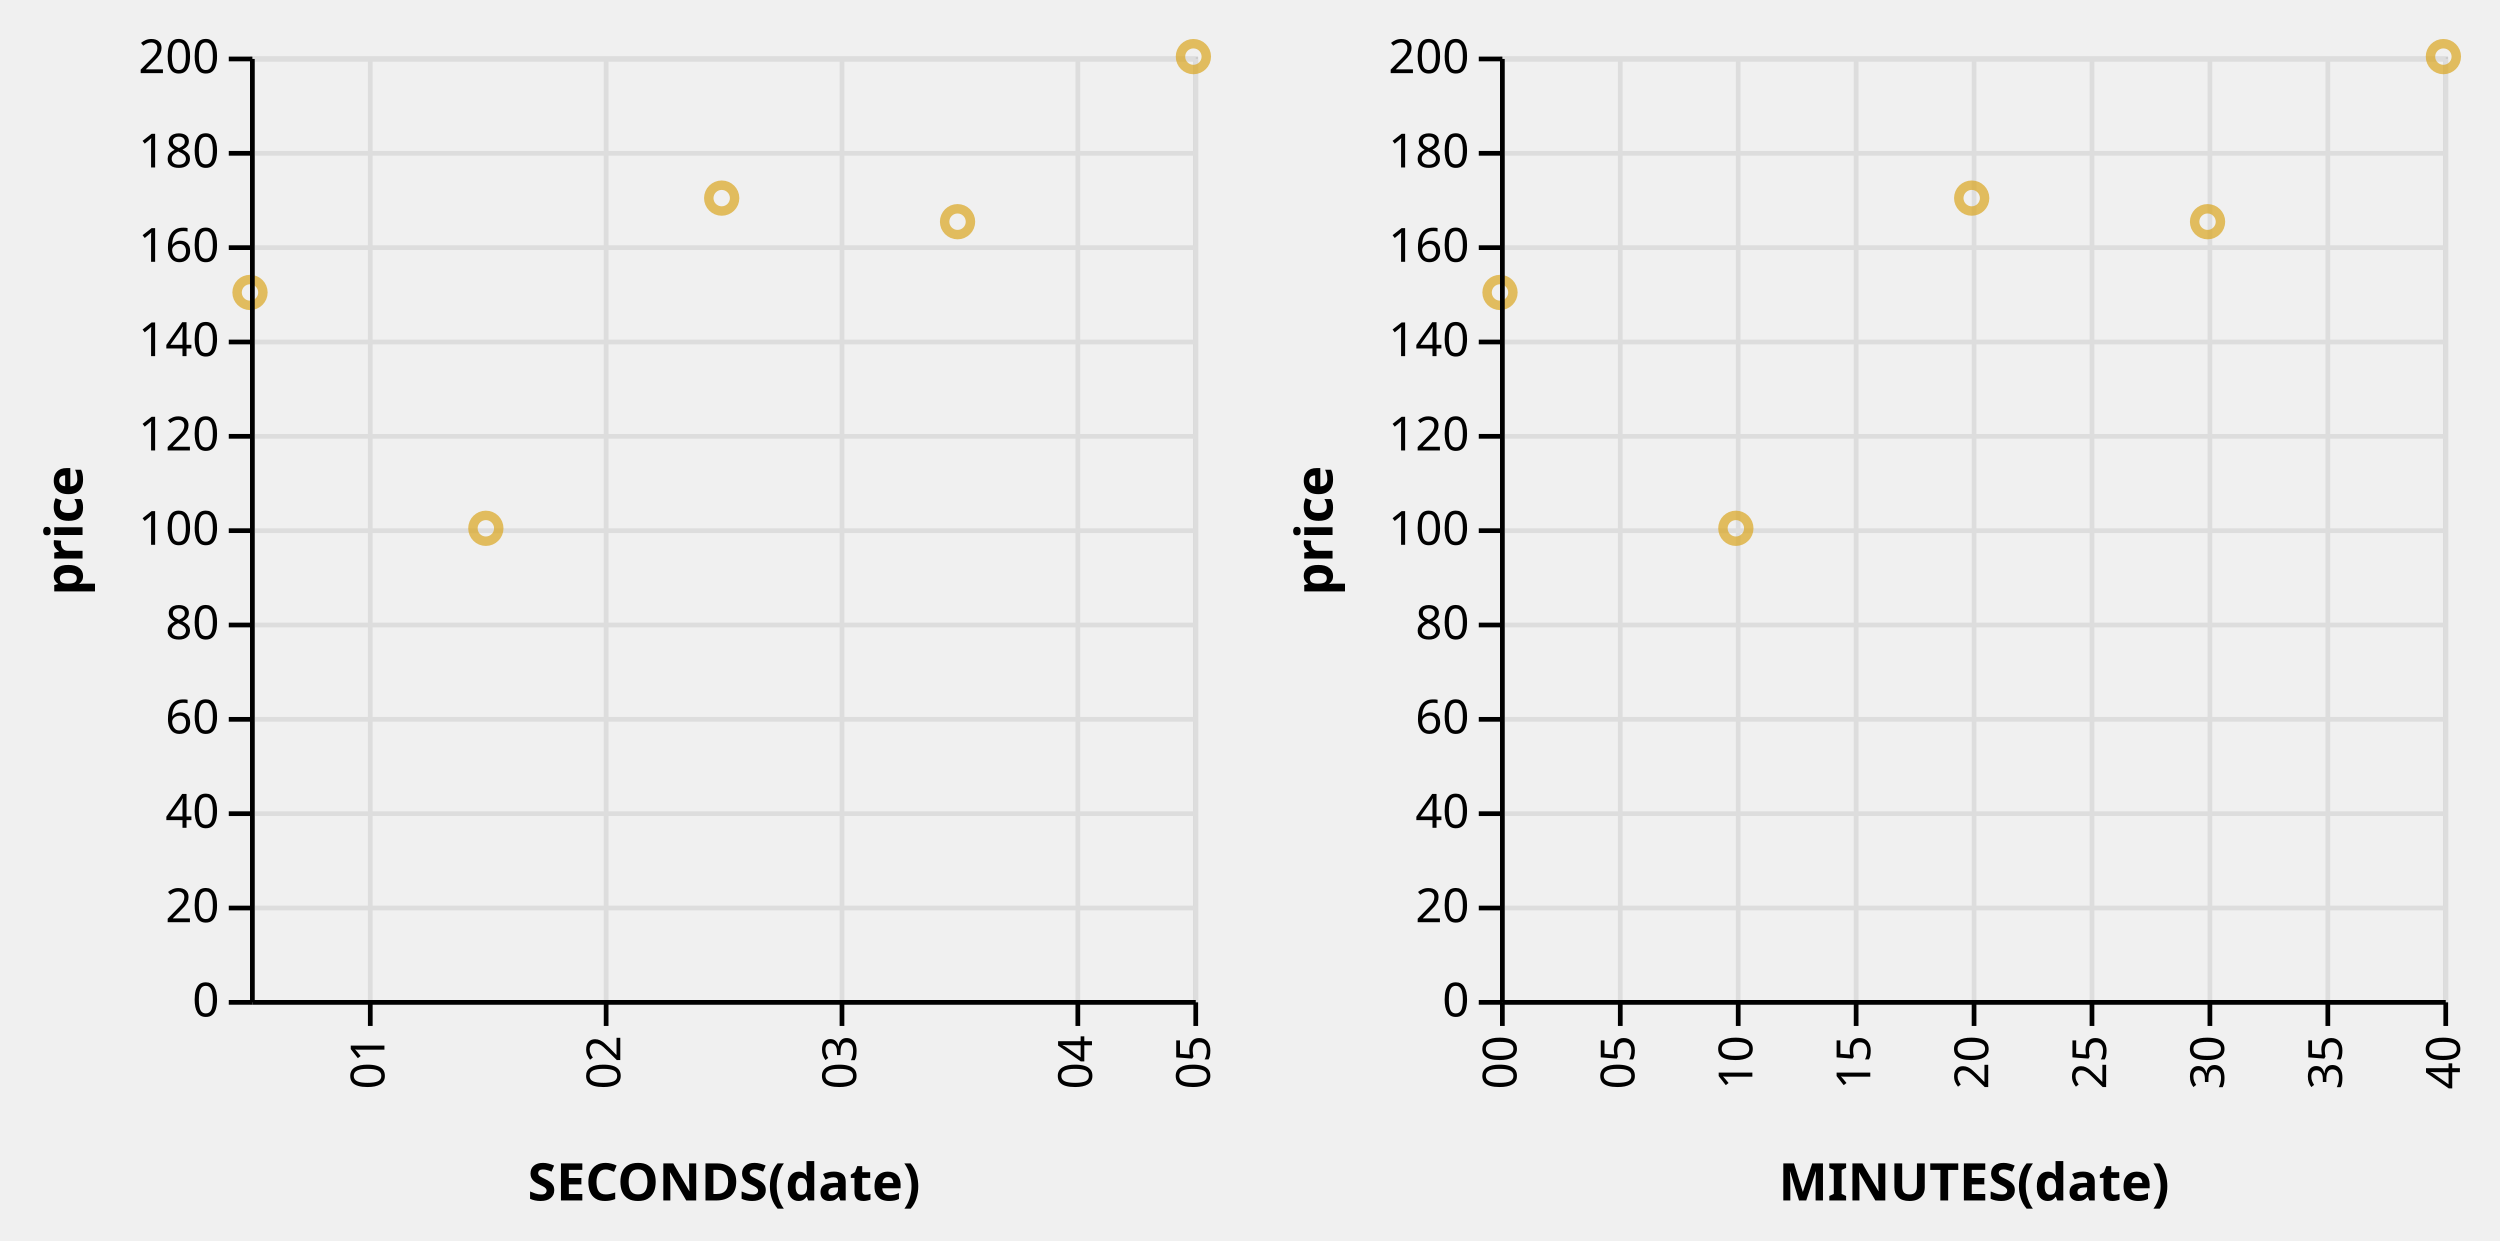
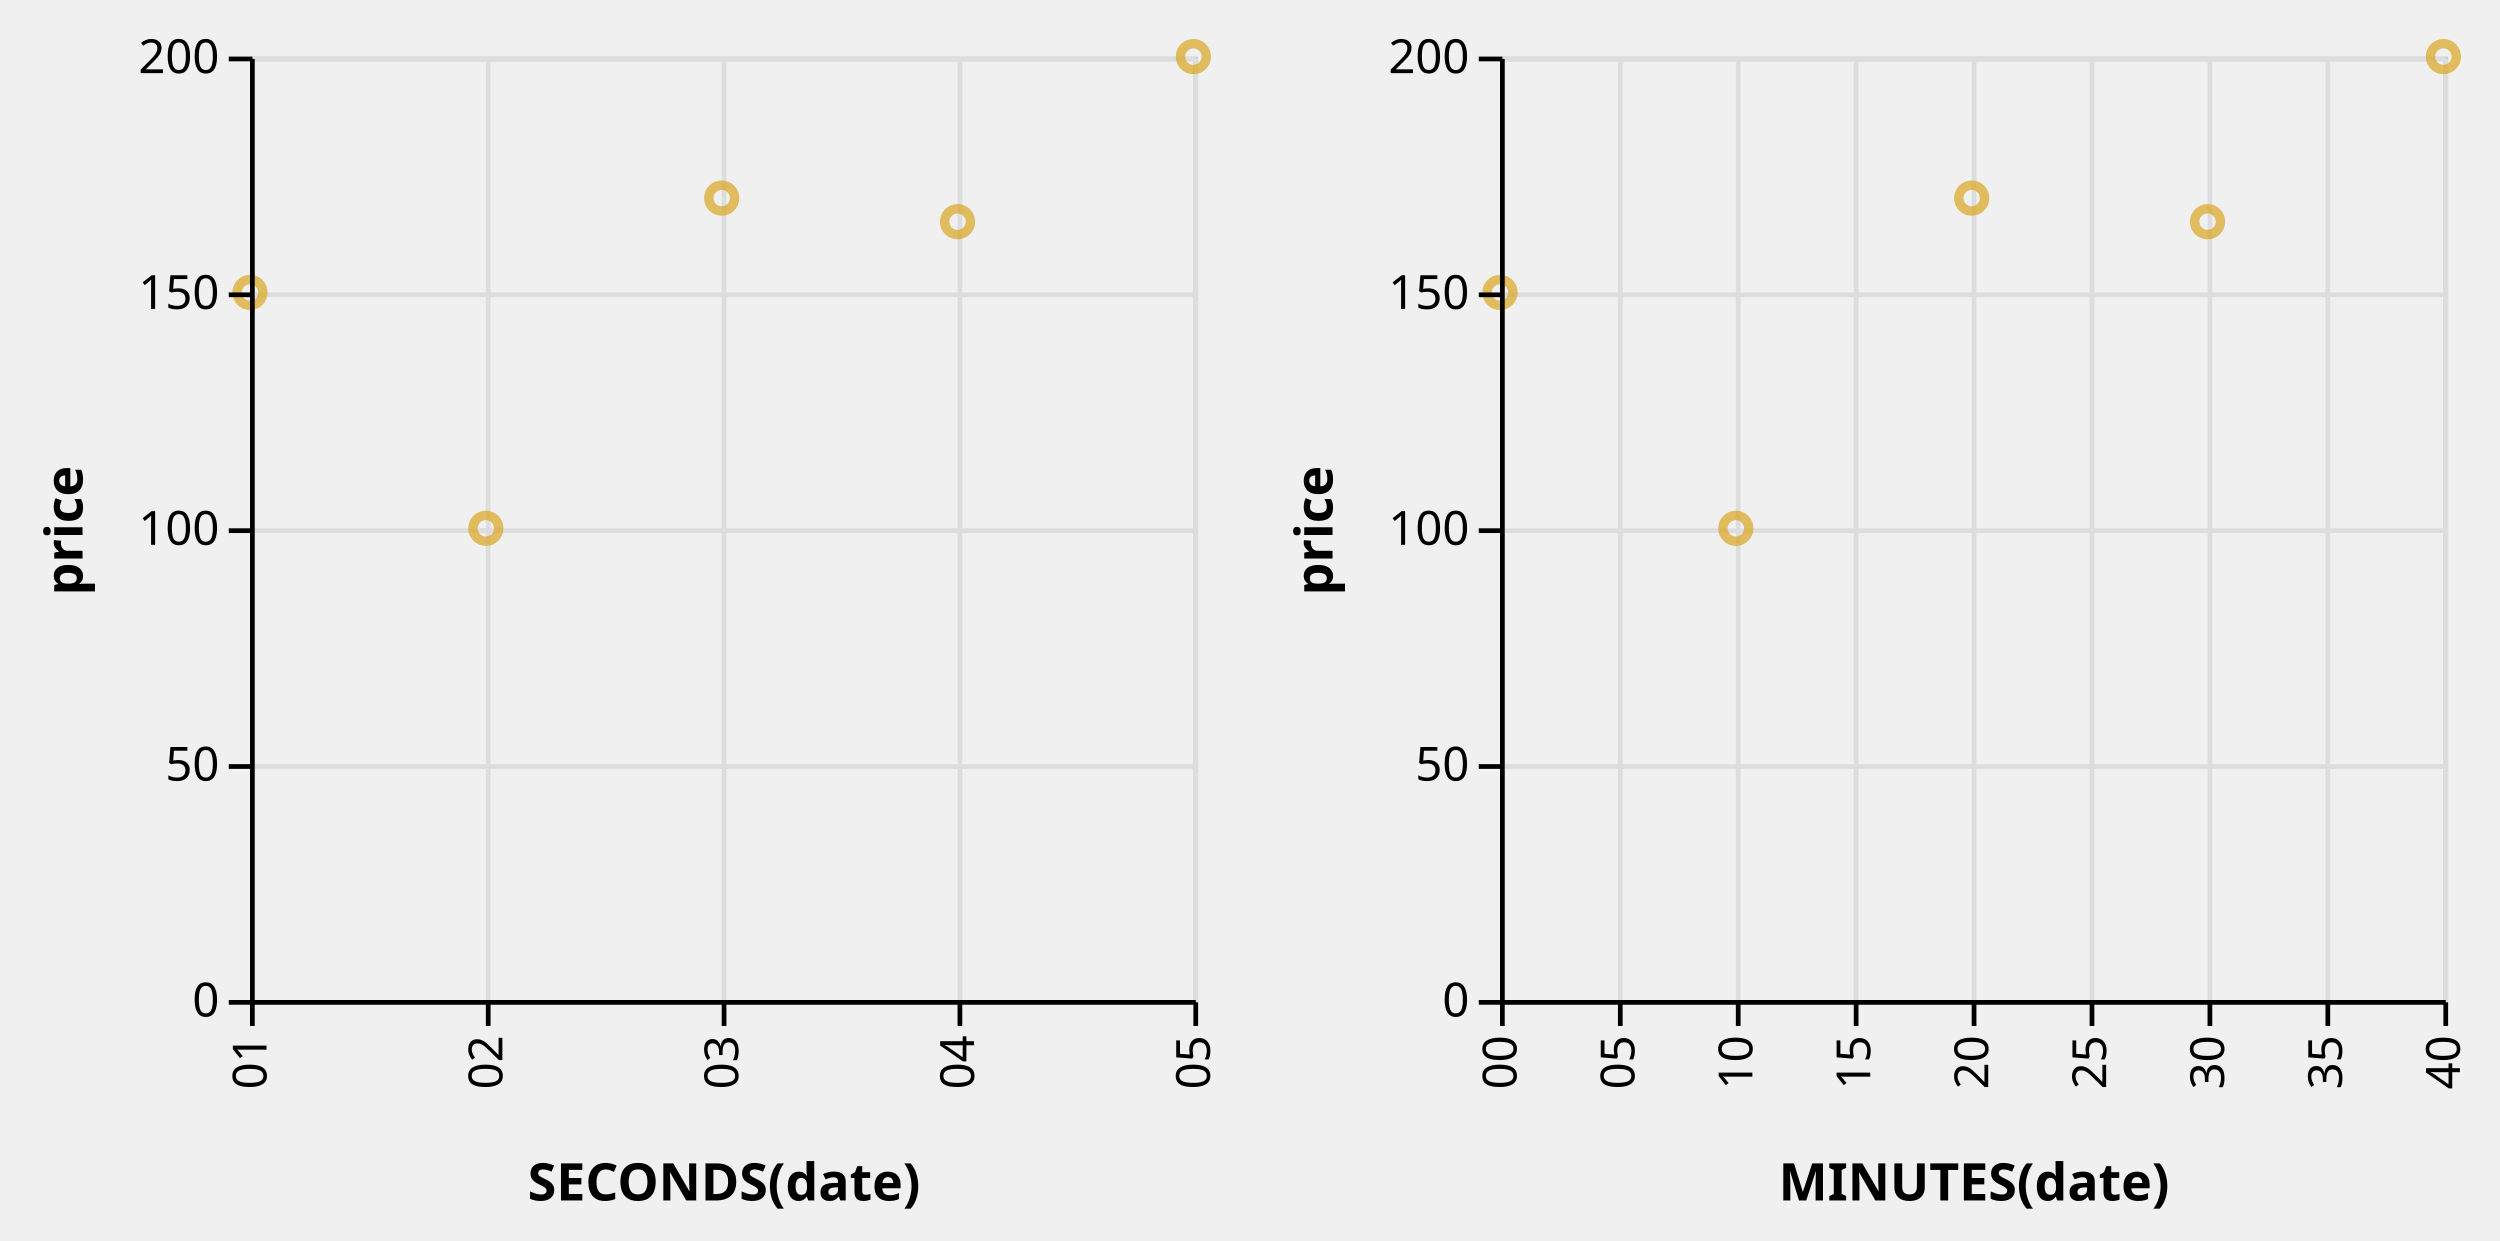
<svg xmlns="http://www.w3.org/2000/svg" class="marks" width="530" height="263" viewBox="0 0 530 263" version="1.1">
  <defs>
    <clipPath id="clip1">
      <rect x="0" y="0" width="200" height="200" />
    </clipPath>
    <clipPath id="clip2">
      <rect x="0" y="0" width="200" height="200" />
    </clipPath>
  </defs>
  <g transform="translate(53,12)">
    <g class="mark-group role-frame root">
      <g transform="translate(0,0)">
        <path class="background" d="M0,0h0v200h0Z" style="fill: none;" />
        <g>
          <g class="mark-group role-scope concat_0_group">
            <g transform="translate(0,0)">
              <path class="background" d="M0.5,0.5h200v200h-200Z" style="fill: transparent; stroke: #ccc;" />
              <g>
                <g class="mark-group role-axis">
                  <g transform="translate(0.5,200.5)">
                    <path class="background" d="M0,0h0v0h0Z" style="pointer-events: none; fill: none;" />
                    <g>
                      <g class="mark-rule role-axis-grid" style="pointer-events: none;">
-                         <line transform="translate(25,-200)" x2="0" y2="200" style="fill: none; stroke: #ddd; stroke-width: 1; stroke-dasharray: ; opacity: 1;" />
-                         <line transform="translate(75,-200)" x2="0" y2="200" style="fill: none; stroke: #ddd; stroke-width: 1; stroke-dasharray: ; opacity: 1;" />
-                         <line transform="translate(125,-200)" x2="0" y2="200" style="fill: none; stroke: #ddd; stroke-width: 1; stroke-dasharray: ; opacity: 1;" />
-                         <line transform="translate(175,-200)" x2="0" y2="200" style="fill: none; stroke: #ddd; stroke-width: 1; stroke-dasharray: ; opacity: 1;" />
+                         <line transform="translate(0,-200)" x2="0" y2="200" style="fill: none; stroke: #ddd; stroke-width: 1; stroke-dasharray: ; opacity: 1;" />
+                         <line transform="translate(50,-200)" x2="0" y2="200" style="fill: none; stroke: #ddd; stroke-width: 1; stroke-dasharray: ; opacity: 1;" />
+                         <line transform="translate(100,-200)" x2="0" y2="200" style="fill: none; stroke: #ddd; stroke-width: 1; stroke-dasharray: ; opacity: 1;" />
+                         <line transform="translate(150,-200)" x2="0" y2="200" style="fill: none; stroke: #ddd; stroke-width: 1; stroke-dasharray: ; opacity: 1;" />
                        <line transform="translate(200,-200)" x2="0" y2="200" style="fill: none; stroke: #ddd; stroke-width: 1; stroke-dasharray: ; opacity: 1;" />
                      </g>
                    </g>
                  </g>
                </g>
                <g class="mark-group role-axis">
                  <g transform="translate(0.5,0.5)">
                    <path class="background" d="M0,0h0v0h0Z" style="pointer-events: none; fill: none;" />
                    <g>
                      <g class="mark-rule role-axis-grid" style="pointer-events: none;">
                        <line transform="translate(0,200)" x2="200" y2="0" style="fill: none; stroke: #ddd; stroke-width: 1; stroke-dasharray: ; opacity: 1;" />
-                         <line transform="translate(0,180)" x2="200" y2="0" style="fill: none; stroke: #ddd; stroke-width: 1; stroke-dasharray: ; opacity: 1;" />
-                         <line transform="translate(0,160)" x2="200" y2="0" style="fill: none; stroke: #ddd; stroke-width: 1; stroke-dasharray: ; opacity: 1;" />
-                         <line transform="translate(0,140)" x2="200" y2="0" style="fill: none; stroke: #ddd; stroke-width: 1; stroke-dasharray: ; opacity: 1;" />
-                         <line transform="translate(0,120)" x2="200" y2="0" style="fill: none; stroke: #ddd; stroke-width: 1; stroke-dasharray: ; opacity: 1;" />
+                         <line transform="translate(0,150)" x2="200" y2="0" style="fill: none; stroke: #ddd; stroke-width: 1; stroke-dasharray: ; opacity: 1;" />
                        <line transform="translate(0,100)" x2="200" y2="0" style="fill: none; stroke: #ddd; stroke-width: 1; stroke-dasharray: ; opacity: 1;" />
-                         <line transform="translate(0,80)" x2="200" y2="0" style="fill: none; stroke: #ddd; stroke-width: 1; stroke-dasharray: ; opacity: 1;" />
-                         <line transform="translate(0,60)" x2="200" y2="0" style="fill: none; stroke: #ddd; stroke-width: 1; stroke-dasharray: ; opacity: 1;" />
-                         <line transform="translate(0,40)" x2="200" y2="0" style="fill: none; stroke: #ddd; stroke-width: 1; stroke-dasharray: ; opacity: 1;" />
-                         <line transform="translate(0,20)" x2="200" y2="0" style="fill: none; stroke: #ddd; stroke-width: 1; stroke-dasharray: ; opacity: 1;" />
+                         <line transform="translate(0,50)" x2="200" y2="0" style="fill: none; stroke: #ddd; stroke-width: 1; stroke-dasharray: ; opacity: 1;" />
                        <line transform="translate(0,0)" x2="200" y2="0" style="fill: none; stroke: #ddd; stroke-width: 1; stroke-dasharray: ; opacity: 1;" />
                      </g>
                    </g>
                  </g>
                </g>
                <g class="mark-rect role-mark brush_brush_bg" clip-path="url(#clip1)">
                  <path d="M0,0h0v0h0Z" style="fill: #333; fill-opacity: 0.125;" />
                </g>
                <g class="mark-symbol role-point concat_0_marks">
                  <path transform="translate(0,50)" d="M2.739,0A2.739,2.739,0,1,1,-2.739,0A2.739,2.739,0,1,1,2.739,0" style="fill: transparent; stroke: goldenrod; stroke-width: 2; opacity: 0.7;" />
                  <path transform="translate(50,100)" d="M2.739,0A2.739,2.739,0,1,1,-2.739,0A2.739,2.739,0,1,1,2.739,0" style="fill: transparent; stroke: goldenrod; stroke-width: 2; opacity: 0.7;" />
                  <path transform="translate(100,30)" d="M2.739,0A2.739,2.739,0,1,1,-2.739,0A2.739,2.739,0,1,1,2.739,0" style="fill: transparent; stroke: goldenrod; stroke-width: 2; opacity: 0.7;" />
                  <path transform="translate(150,35)" d="M2.739,0A2.739,2.739,0,1,1,-2.739,0A2.739,2.739,0,1,1,2.739,0" style="fill: transparent; stroke: goldenrod; stroke-width: 2; opacity: 0.7;" />
                  <path transform="translate(200,0)" d="M2.739,0A2.739,2.739,0,1,1,-2.739,0A2.739,2.739,0,1,1,2.739,0" style="fill: transparent; stroke: goldenrod; stroke-width: 2; opacity: 0.7;" />
                </g>
                <g class="mark-rect role-mark brush_brush" clip-path="url(#clip2)">
                  <path d="M0,0h0v0h0Z" style="fill: transparent; stroke: white;" />
                </g>
                <g class="mark-group role-axis">
                  <g transform="translate(0.5,200.5)">
                    <path class="background" d="M0,0h0v0h0Z" style="pointer-events: none; fill: none;" />
                    <g>
                      <g class="mark-rule role-axis-tick" style="pointer-events: none;">
-                         <line transform="translate(25,0)" x2="0" y2="5" style="fill: none; stroke: #000; stroke-width: 1; opacity: 1;" />
-                         <line transform="translate(75,0)" x2="0" y2="5" style="fill: none; stroke: #000; stroke-width: 1; opacity: 1;" />
-                         <line transform="translate(125,0)" x2="0" y2="5" style="fill: none; stroke: #000; stroke-width: 1; opacity: 1;" />
-                         <line transform="translate(175,0)" x2="0" y2="5" style="fill: none; stroke: #000; stroke-width: 1; opacity: 1;" />
+                         <line transform="translate(0,0)" x2="0" y2="5" style="fill: none; stroke: #000; stroke-width: 1; opacity: 1;" />
+                         <line transform="translate(50,0)" x2="0" y2="5" style="fill: none; stroke: #000; stroke-width: 1; opacity: 1;" />
+                         <line transform="translate(100,0)" x2="0" y2="5" style="fill: none; stroke: #000; stroke-width: 1; opacity: 1;" />
+                         <line transform="translate(150,0)" x2="0" y2="5" style="fill: none; stroke: #000; stroke-width: 1; opacity: 1;" />
                        <line transform="translate(200,0)" x2="0" y2="5" style="fill: none; stroke: #000; stroke-width: 1; opacity: 1;" />
                      </g>
                      <g class="mark-text role-axis-label" style="pointer-events: none;">
-                         <text text-anchor="end" transform="translate(25,7) rotate(270) translate(0,3)" style="font: 10px sans-serif; fill: #000; opacity: 1;">01</text>
-                         <text text-anchor="end" transform="translate(75,7) rotate(270) translate(0,3)" style="font: 10px sans-serif; fill: #000; opacity: 1;">02</text>
-                         <text text-anchor="end" transform="translate(125,7) rotate(270) translate(0,3)" style="font: 10px sans-serif; fill: #000; opacity: 1;">03</text>
-                         <text text-anchor="end" transform="translate(175,7) rotate(270) translate(0,3)" style="font: 10px sans-serif; fill: #000; opacity: 1;">04</text>
+                         <text text-anchor="end" transform="translate(0,7) rotate(270) translate(0,3)" style="font: 10px sans-serif; fill: #000; opacity: 1;">01</text>
+                         <text text-anchor="end" transform="translate(50,7) rotate(270) translate(0,3)" style="font: 10px sans-serif; fill: #000; opacity: 1;">02</text>
+                         <text text-anchor="end" transform="translate(100,7) rotate(270) translate(0,3)" style="font: 10px sans-serif; fill: #000; opacity: 1;">03</text>
+                         <text text-anchor="end" transform="translate(150,7) rotate(270) translate(0,3)" style="font: 10px sans-serif; fill: #000; opacity: 1;">04</text>
                        <text text-anchor="end" transform="translate(200,7) rotate(270) translate(0,3)" style="font: 10px sans-serif; fill: #000; opacity: 1;">05</text>
                      </g>
                      <g class="mark-rule role-axis-domain" style="pointer-events: none;">
                        <line transform="translate(0,0)" x2="200" y2="0" style="fill: none; stroke: #000; stroke-width: 1; opacity: 1;" />
                      </g>
                      <g class="mark-text role-axis-title" style="pointer-events: none;">
                        <text text-anchor="middle" transform="translate(100,42)" style="font: bold 11px sans-serif; fill: #000; opacity: 1;">SECONDS(date)</text>
                      </g>
                    </g>
                  </g>
                </g>
                <g class="mark-group role-axis">
                  <g transform="translate(0.5,0.5)">
                    <path class="background" d="M0,0h0v0h0Z" style="pointer-events: none; fill: none;" />
                    <g>
                      <g class="mark-rule role-axis-tick" style="pointer-events: none;">
                        <line transform="translate(0,200)" x2="-5" y2="0" style="fill: none; stroke: #000; stroke-width: 1; opacity: 1;" />
-                         <line transform="translate(0,180)" x2="-5" y2="0" style="fill: none; stroke: #000; stroke-width: 1; opacity: 1;" />
-                         <line transform="translate(0,160)" x2="-5" y2="0" style="fill: none; stroke: #000; stroke-width: 1; opacity: 1;" />
-                         <line transform="translate(0,140)" x2="-5" y2="0" style="fill: none; stroke: #000; stroke-width: 1; opacity: 1;" />
-                         <line transform="translate(0,120)" x2="-5" y2="0" style="fill: none; stroke: #000; stroke-width: 1; opacity: 1;" />
+                         <line transform="translate(0,150)" x2="-5" y2="0" style="fill: none; stroke: #000; stroke-width: 1; opacity: 1;" />
                        <line transform="translate(0,100)" x2="-5" y2="0" style="fill: none; stroke: #000; stroke-width: 1; opacity: 1;" />
-                         <line transform="translate(0,80)" x2="-5" y2="0" style="fill: none; stroke: #000; stroke-width: 1; opacity: 1;" />
-                         <line transform="translate(0,60)" x2="-5" y2="0" style="fill: none; stroke: #000; stroke-width: 1; opacity: 1;" />
-                         <line transform="translate(0,40)" x2="-5" y2="0" style="fill: none; stroke: #000; stroke-width: 1; opacity: 1;" />
-                         <line transform="translate(0,20)" x2="-5" y2="0" style="fill: none; stroke: #000; stroke-width: 1; opacity: 1;" />
+                         <line transform="translate(0,50)" x2="-5" y2="0" style="fill: none; stroke: #000; stroke-width: 1; opacity: 1;" />
                        <line transform="translate(0,0)" x2="-5" y2="0" style="fill: none; stroke: #000; stroke-width: 1; opacity: 1;" />
                      </g>
                      <g class="mark-text role-axis-label" style="pointer-events: none;">
                        <text text-anchor="end" transform="translate(-7,203)" style="font: 10px sans-serif; fill: #000; opacity: 1;">0</text>
-                         <text text-anchor="end" transform="translate(-7,183)" style="font: 10px sans-serif; fill: #000; opacity: 1;">20</text>
-                         <text text-anchor="end" transform="translate(-7,163)" style="font: 10px sans-serif; fill: #000; opacity: 1;">40</text>
-                         <text text-anchor="end" transform="translate(-7,143)" style="font: 10px sans-serif; fill: #000; opacity: 1;">60</text>
-                         <text text-anchor="end" transform="translate(-7,123)" style="font: 10px sans-serif; fill: #000; opacity: 1;">80</text>
+                         <text text-anchor="end" transform="translate(-7,153)" style="font: 10px sans-serif; fill: #000; opacity: 1;">50</text>
                        <text text-anchor="end" transform="translate(-7,103)" style="font: 10px sans-serif; fill: #000; opacity: 1;">100</text>
-                         <text text-anchor="end" transform="translate(-7,83)" style="font: 10px sans-serif; fill: #000; opacity: 1;">120</text>
-                         <text text-anchor="end" transform="translate(-7,63)" style="font: 10px sans-serif; fill: #000; opacity: 1;">140</text>
-                         <text text-anchor="end" transform="translate(-7,43)" style="font: 10px sans-serif; fill: #000; opacity: 1;">160</text>
-                         <text text-anchor="end" transform="translate(-7,23)" style="font: 10px sans-serif; fill: #000; opacity: 1;">180</text>
+                         <text text-anchor="end" transform="translate(-7,53)" style="font: 10px sans-serif; fill: #000; opacity: 1;">150</text>
                        <text text-anchor="end" transform="translate(-7,3)" style="font: 10px sans-serif; fill: #000; opacity: 1;">200</text>
                      </g>
                      <g class="mark-rule role-axis-domain" style="pointer-events: none;">
                        <line transform="translate(0,200)" x2="0" y2="-200" style="fill: none; stroke: #000; stroke-width: 1; opacity: 1;" />
                      </g>
                      <g class="mark-text role-axis-title" style="pointer-events: none;">
                        <text text-anchor="middle" transform="translate(-34,100) rotate(-90) translate(0,-2)" style="font: bold 11px sans-serif; fill: #000; opacity: 1;">price</text>
                      </g>
                    </g>
                  </g>
                </g>
              </g>
            </g>
          </g>
          <g class="mark-group role-scope concat_1_group">
            <g transform="translate(265,0)">
              <path class="background" d="M0.5,0.5h200v200h-200Z" style="fill: transparent; stroke: #ccc;" />
              <g>
                <g class="mark-group role-axis">
                  <g transform="translate(0.5,200.5)">
                    <path class="background" d="M0,0h0v0h0Z" style="pointer-events: none; fill: none;" />
                    <g>
                      <g class="mark-rule role-axis-grid" style="pointer-events: none;">
                        <line transform="translate(0,-200)" x2="0" y2="200" style="fill: none; stroke: #ddd; stroke-width: 1; stroke-dasharray: ; opacity: 1;" />
                        <line transform="translate(25,-200)" x2="0" y2="200" style="fill: none; stroke: #ddd; stroke-width: 1; stroke-dasharray: ; opacity: 1;" />
                        <line transform="translate(50,-200)" x2="0" y2="200" style="fill: none; stroke: #ddd; stroke-width: 1; stroke-dasharray: ; opacity: 1;" />
                        <line transform="translate(75,-200)" x2="0" y2="200" style="fill: none; stroke: #ddd; stroke-width: 1; stroke-dasharray: ; opacity: 1;" />
                        <line transform="translate(100,-200)" x2="0" y2="200" style="fill: none; stroke: #ddd; stroke-width: 1; stroke-dasharray: ; opacity: 1;" />
                        <line transform="translate(125,-200)" x2="0" y2="200" style="fill: none; stroke: #ddd; stroke-width: 1; stroke-dasharray: ; opacity: 1;" />
                        <line transform="translate(150,-200)" x2="0" y2="200" style="fill: none; stroke: #ddd; stroke-width: 1; stroke-dasharray: ; opacity: 1;" />
                        <line transform="translate(175,-200)" x2="0" y2="200" style="fill: none; stroke: #ddd; stroke-width: 1; stroke-dasharray: ; opacity: 1;" />
                        <line transform="translate(200,-200)" x2="0" y2="200" style="fill: none; stroke: #ddd; stroke-width: 1; stroke-dasharray: ; opacity: 1;" />
                      </g>
                    </g>
                  </g>
                </g>
                <g class="mark-group role-axis">
                  <g transform="translate(0.5,0.5)">
                    <path class="background" d="M0,0h0v0h0Z" style="pointer-events: none; fill: none;" />
                    <g>
                      <g class="mark-rule role-axis-grid" style="pointer-events: none;">
                        <line transform="translate(0,200)" x2="200" y2="0" style="fill: none; stroke: #ddd; stroke-width: 1; stroke-dasharray: ; opacity: 1;" />
-                         <line transform="translate(0,180)" x2="200" y2="0" style="fill: none; stroke: #ddd; stroke-width: 1; stroke-dasharray: ; opacity: 1;" />
-                         <line transform="translate(0,160)" x2="200" y2="0" style="fill: none; stroke: #ddd; stroke-width: 1; stroke-dasharray: ; opacity: 1;" />
-                         <line transform="translate(0,140)" x2="200" y2="0" style="fill: none; stroke: #ddd; stroke-width: 1; stroke-dasharray: ; opacity: 1;" />
-                         <line transform="translate(0,120)" x2="200" y2="0" style="fill: none; stroke: #ddd; stroke-width: 1; stroke-dasharray: ; opacity: 1;" />
+                         <line transform="translate(0,150)" x2="200" y2="0" style="fill: none; stroke: #ddd; stroke-width: 1; stroke-dasharray: ; opacity: 1;" />
                        <line transform="translate(0,100)" x2="200" y2="0" style="fill: none; stroke: #ddd; stroke-width: 1; stroke-dasharray: ; opacity: 1;" />
-                         <line transform="translate(0,80)" x2="200" y2="0" style="fill: none; stroke: #ddd; stroke-width: 1; stroke-dasharray: ; opacity: 1;" />
-                         <line transform="translate(0,60)" x2="200" y2="0" style="fill: none; stroke: #ddd; stroke-width: 1; stroke-dasharray: ; opacity: 1;" />
-                         <line transform="translate(0,40)" x2="200" y2="0" style="fill: none; stroke: #ddd; stroke-width: 1; stroke-dasharray: ; opacity: 1;" />
-                         <line transform="translate(0,20)" x2="200" y2="0" style="fill: none; stroke: #ddd; stroke-width: 1; stroke-dasharray: ; opacity: 1;" />
+                         <line transform="translate(0,50)" x2="200" y2="0" style="fill: none; stroke: #ddd; stroke-width: 1; stroke-dasharray: ; opacity: 1;" />
                        <line transform="translate(0,0)" x2="200" y2="0" style="fill: none; stroke: #ddd; stroke-width: 1; stroke-dasharray: ; opacity: 1;" />
                      </g>
                    </g>
                  </g>
                </g>
                <g class="mark-symbol role-point concat_1_marks">
                  <path transform="translate(0,50)" d="M2.739,0A2.739,2.739,0,1,1,-2.739,0A2.739,2.739,0,1,1,2.739,0" style="fill: transparent; stroke: goldenrod; stroke-width: 2; opacity: 0.7;" />
                  <path transform="translate(50,100)" d="M2.739,0A2.739,2.739,0,1,1,-2.739,0A2.739,2.739,0,1,1,2.739,0" style="fill: transparent; stroke: goldenrod; stroke-width: 2; opacity: 0.7;" />
                  <path transform="translate(100,30)" d="M2.739,0A2.739,2.739,0,1,1,-2.739,0A2.739,2.739,0,1,1,2.739,0" style="fill: transparent; stroke: goldenrod; stroke-width: 2; opacity: 0.7;" />
                  <path transform="translate(150,35)" d="M2.739,0A2.739,2.739,0,1,1,-2.739,0A2.739,2.739,0,1,1,2.739,0" style="fill: transparent; stroke: goldenrod; stroke-width: 2; opacity: 0.7;" />
                  <path transform="translate(200,0)" d="M2.739,0A2.739,2.739,0,1,1,-2.739,0A2.739,2.739,0,1,1,2.739,0" style="fill: transparent; stroke: goldenrod; stroke-width: 2; opacity: 0.7;" />
                </g>
                <g class="mark-group role-axis">
                  <g transform="translate(0.5,200.5)">
                    <path class="background" d="M0,0h0v0h0Z" style="pointer-events: none; fill: none;" />
                    <g>
                      <g class="mark-rule role-axis-tick" style="pointer-events: none;">
                        <line transform="translate(0,0)" x2="0" y2="5" style="fill: none; stroke: #000; stroke-width: 1; opacity: 1;" />
                        <line transform="translate(25,0)" x2="0" y2="5" style="fill: none; stroke: #000; stroke-width: 1; opacity: 1;" />
                        <line transform="translate(50,0)" x2="0" y2="5" style="fill: none; stroke: #000; stroke-width: 1; opacity: 1;" />
                        <line transform="translate(75,0)" x2="0" y2="5" style="fill: none; stroke: #000; stroke-width: 1; opacity: 1;" />
                        <line transform="translate(100,0)" x2="0" y2="5" style="fill: none; stroke: #000; stroke-width: 1; opacity: 1;" />
                        <line transform="translate(125,0)" x2="0" y2="5" style="fill: none; stroke: #000; stroke-width: 1; opacity: 1;" />
                        <line transform="translate(150,0)" x2="0" y2="5" style="fill: none; stroke: #000; stroke-width: 1; opacity: 1;" />
                        <line transform="translate(175,0)" x2="0" y2="5" style="fill: none; stroke: #000; stroke-width: 1; opacity: 1;" />
                        <line transform="translate(200,0)" x2="0" y2="5" style="fill: none; stroke: #000; stroke-width: 1; opacity: 1;" />
                      </g>
                      <g class="mark-text role-axis-label" style="pointer-events: none;">
                        <text text-anchor="end" transform="translate(0,7) rotate(270) translate(0,3)" style="font: 10px sans-serif; fill: #000; opacity: 1;">00</text>
                        <text text-anchor="end" transform="translate(25,7) rotate(270) translate(0,3)" style="font: 10px sans-serif; fill: #000; opacity: 1;">05</text>
                        <text text-anchor="end" transform="translate(50,7) rotate(270) translate(0,3)" style="font: 10px sans-serif; fill: #000; opacity: 1;">10</text>
                        <text text-anchor="end" transform="translate(75,7) rotate(270) translate(0,3)" style="font: 10px sans-serif; fill: #000; opacity: 1;">15</text>
                        <text text-anchor="end" transform="translate(100,7) rotate(270) translate(0,3)" style="font: 10px sans-serif; fill: #000; opacity: 1;">20</text>
                        <text text-anchor="end" transform="translate(125,7) rotate(270) translate(0,3)" style="font: 10px sans-serif; fill: #000; opacity: 1;">25</text>
                        <text text-anchor="end" transform="translate(150,7) rotate(270) translate(0,3)" style="font: 10px sans-serif; fill: #000; opacity: 1;">30</text>
                        <text text-anchor="end" transform="translate(175,7) rotate(270) translate(0,3)" style="font: 10px sans-serif; fill: #000; opacity: 1;">35</text>
                        <text text-anchor="end" transform="translate(200,7) rotate(270) translate(0,3)" style="font: 10px sans-serif; fill: #000; opacity: 1;">40</text>
                      </g>
                      <g class="mark-rule role-axis-domain" style="pointer-events: none;">
                        <line transform="translate(0,0)" x2="200" y2="0" style="fill: none; stroke: #000; stroke-width: 1; opacity: 1;" />
                      </g>
                      <g class="mark-text role-axis-title" style="pointer-events: none;">
                        <text text-anchor="middle" transform="translate(100,42)" style="font: bold 11px sans-serif; fill: #000; opacity: 1;">MINUTES(date)</text>
                      </g>
                    </g>
                  </g>
                </g>
                <g class="mark-group role-axis">
                  <g transform="translate(0.5,0.5)">
                    <path class="background" d="M0,0h0v0h0Z" style="pointer-events: none; fill: none;" />
                    <g>
                      <g class="mark-rule role-axis-tick" style="pointer-events: none;">
                        <line transform="translate(0,200)" x2="-5" y2="0" style="fill: none; stroke: #000; stroke-width: 1; opacity: 1;" />
-                         <line transform="translate(0,180)" x2="-5" y2="0" style="fill: none; stroke: #000; stroke-width: 1; opacity: 1;" />
-                         <line transform="translate(0,160)" x2="-5" y2="0" style="fill: none; stroke: #000; stroke-width: 1; opacity: 1;" />
-                         <line transform="translate(0,140)" x2="-5" y2="0" style="fill: none; stroke: #000; stroke-width: 1; opacity: 1;" />
-                         <line transform="translate(0,120)" x2="-5" y2="0" style="fill: none; stroke: #000; stroke-width: 1; opacity: 1;" />
+                         <line transform="translate(0,150)" x2="-5" y2="0" style="fill: none; stroke: #000; stroke-width: 1; opacity: 1;" />
                        <line transform="translate(0,100)" x2="-5" y2="0" style="fill: none; stroke: #000; stroke-width: 1; opacity: 1;" />
-                         <line transform="translate(0,80)" x2="-5" y2="0" style="fill: none; stroke: #000; stroke-width: 1; opacity: 1;" />
-                         <line transform="translate(0,60)" x2="-5" y2="0" style="fill: none; stroke: #000; stroke-width: 1; opacity: 1;" />
-                         <line transform="translate(0,40)" x2="-5" y2="0" style="fill: none; stroke: #000; stroke-width: 1; opacity: 1;" />
-                         <line transform="translate(0,20)" x2="-5" y2="0" style="fill: none; stroke: #000; stroke-width: 1; opacity: 1;" />
+                         <line transform="translate(0,50)" x2="-5" y2="0" style="fill: none; stroke: #000; stroke-width: 1; opacity: 1;" />
                        <line transform="translate(0,0)" x2="-5" y2="0" style="fill: none; stroke: #000; stroke-width: 1; opacity: 1;" />
                      </g>
                      <g class="mark-text role-axis-label" style="pointer-events: none;">
                        <text text-anchor="end" transform="translate(-7,203)" style="font: 10px sans-serif; fill: #000; opacity: 1;">0</text>
-                         <text text-anchor="end" transform="translate(-7,183)" style="font: 10px sans-serif; fill: #000; opacity: 1;">20</text>
-                         <text text-anchor="end" transform="translate(-7,163)" style="font: 10px sans-serif; fill: #000; opacity: 1;">40</text>
-                         <text text-anchor="end" transform="translate(-7,143)" style="font: 10px sans-serif; fill: #000; opacity: 1;">60</text>
-                         <text text-anchor="end" transform="translate(-7,123)" style="font: 10px sans-serif; fill: #000; opacity: 1;">80</text>
+                         <text text-anchor="end" transform="translate(-7,153)" style="font: 10px sans-serif; fill: #000; opacity: 1;">50</text>
                        <text text-anchor="end" transform="translate(-7,103)" style="font: 10px sans-serif; fill: #000; opacity: 1;">100</text>
-                         <text text-anchor="end" transform="translate(-7,83)" style="font: 10px sans-serif; fill: #000; opacity: 1;">120</text>
-                         <text text-anchor="end" transform="translate(-7,63)" style="font: 10px sans-serif; fill: #000; opacity: 1;">140</text>
-                         <text text-anchor="end" transform="translate(-7,43)" style="font: 10px sans-serif; fill: #000; opacity: 1;">160</text>
-                         <text text-anchor="end" transform="translate(-7,23)" style="font: 10px sans-serif; fill: #000; opacity: 1;">180</text>
+                         <text text-anchor="end" transform="translate(-7,53)" style="font: 10px sans-serif; fill: #000; opacity: 1;">150</text>
                        <text text-anchor="end" transform="translate(-7,3)" style="font: 10px sans-serif; fill: #000; opacity: 1;">200</text>
                      </g>
                      <g class="mark-rule role-axis-domain" style="pointer-events: none;">
                        <line transform="translate(0,200)" x2="0" y2="-200" style="fill: none; stroke: #000; stroke-width: 1; opacity: 1;" />
                      </g>
                      <g class="mark-text role-axis-title" style="pointer-events: none;">
                        <text text-anchor="middle" transform="translate(-34,100) rotate(-90) translate(0,-2)" style="font: bold 11px sans-serif; fill: #000; opacity: 1;">price</text>
                      </g>
                    </g>
                  </g>
                </g>
              </g>
            </g>
          </g>
        </g>
      </g>
    </g>
  </g>
</svg>
